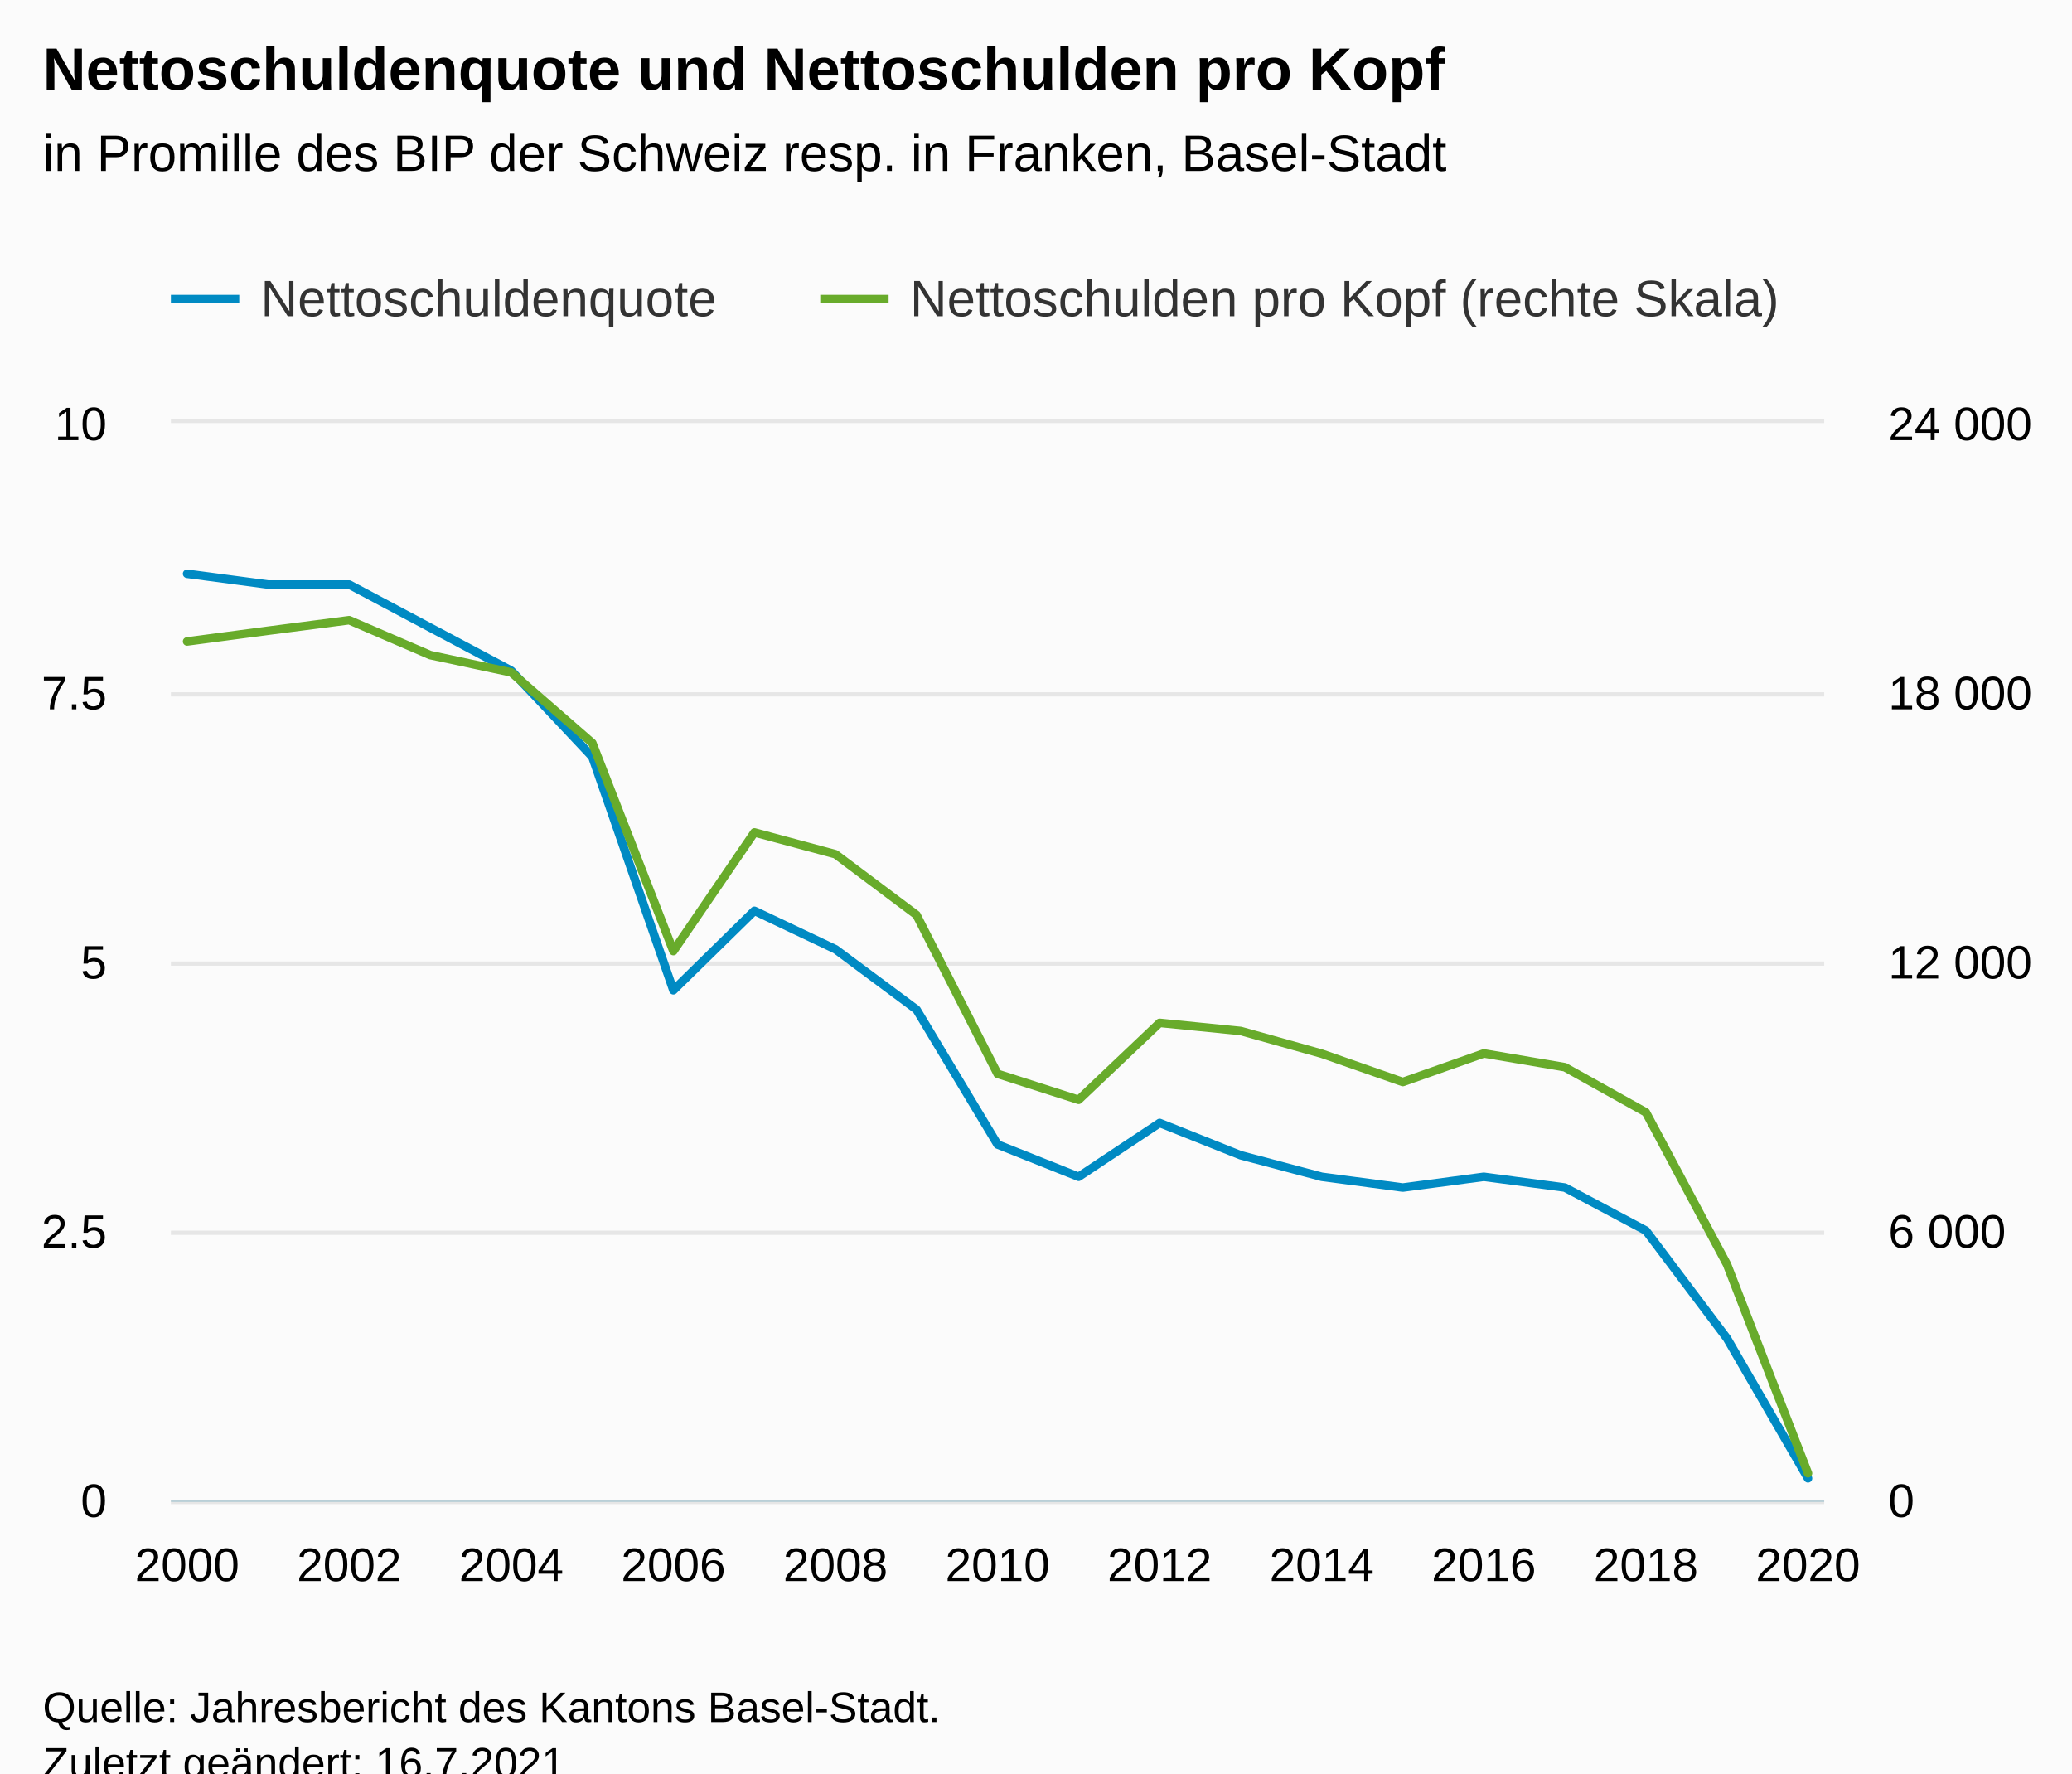
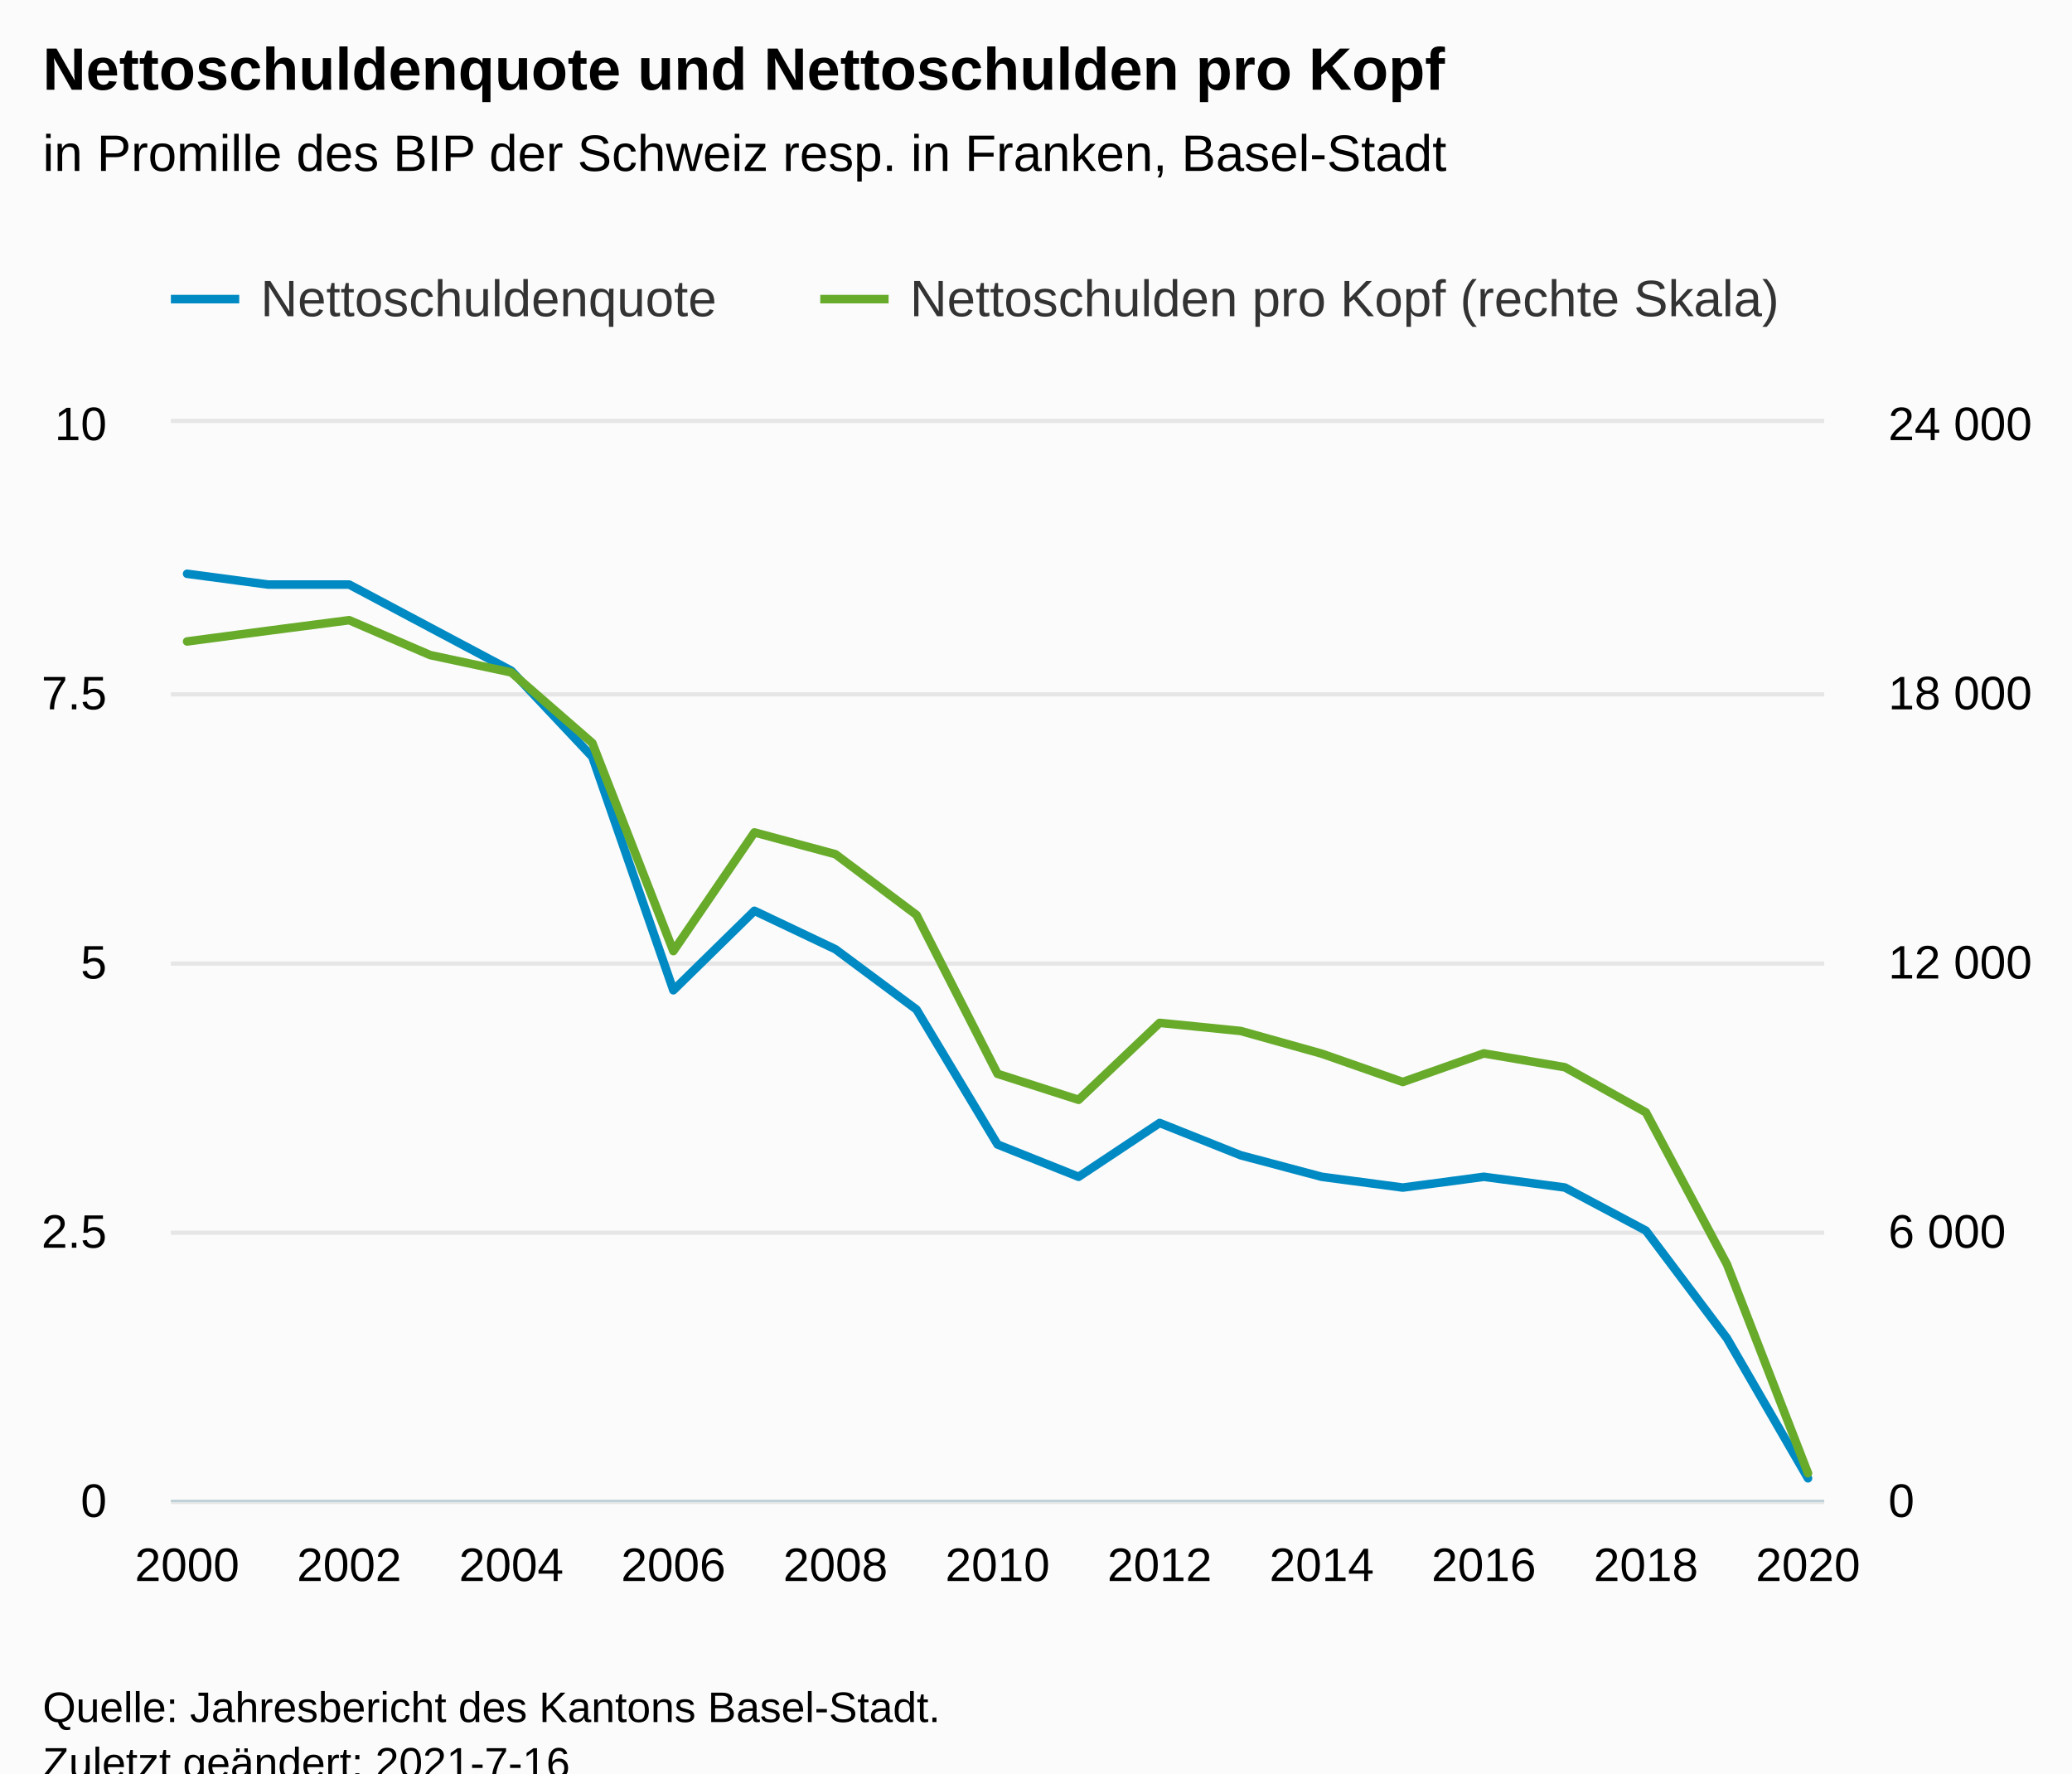
<svg xmlns="http://www.w3.org/2000/svg" version="1.1" class="highcharts-root" style="font-family:Arial;font-size:12px;" viewBox="0 0 485 415">
  <defs>
-     <clipPath id="highcharts-wyb6cvq-51-">
+     <clipPath id="highcharts-3v5uuqa-51-">
      <rect x="0" y="0" width="387" height="252" fill="none" />
    </clipPath>
-     <clipPath id="highcharts-wyb6cvq-73-">
+     <clipPath id="highcharts-3v5uuqa-73-">
      <rect x="0" y="0" width="387" height="252" fill="none" />
    </clipPath>
-     <clipPath id="highcharts-wyb6cvq-95-">
+     <clipPath id="highcharts-3v5uuqa-95-">
      <rect x="0" y="0" width="387" height="252" fill="none" />
    </clipPath>
-     <clipPath id="highcharts-wyb6cvq-96-">
+     <clipPath id="highcharts-3v5uuqa-96-">
      <rect x="40" y="99" width="387" height="252" fill="none" />
    </clipPath>
  </defs>
  <rect fill="#fbfbfb" class="highcharts-background" x="0" y="0" width="485" height="428" rx="0" ry="0" />
  <rect fill="none" class="highcharts-plot-background" x="40" y="99" width="387" height="252" />
  <g class="highcharts-pane-group" data-z-index="0" />
  <g class="highcharts-grid highcharts-xaxis-grid" data-z-index="1">
    <path fill="none" data-z-index="1" class="highcharts-grid-line" d="M 43.5 99 L 43.5 351" opacity="1" />
    <path fill="none" data-z-index="1" class="highcharts-grid-line" d="M 81.5 99 L 81.5 351" opacity="1" />
    <path fill="none" data-z-index="1" class="highcharts-grid-line" d="M 119.5 99 L 119.5 351" opacity="1" />
    <path fill="none" data-z-index="1" class="highcharts-grid-line" d="M 157.5 99 L 157.5 351" opacity="1" />
    <path fill="none" data-z-index="1" class="highcharts-grid-line" d="M 195.5 99 L 195.5 351" opacity="1" />
    <path fill="none" data-z-index="1" class="highcharts-grid-line" d="M 233.5 99 L 233.5 351" opacity="1" />
    <path fill="none" data-z-index="1" class="highcharts-grid-line" d="M 270.5 99 L 270.5 351" opacity="1" />
    <path fill="none" data-z-index="1" class="highcharts-grid-line" d="M 308.5 99 L 308.5 351" opacity="1" />
    <path fill="none" data-z-index="1" class="highcharts-grid-line" d="M 346.5 99 L 346.5 351" opacity="1" />
    <path fill="none" data-z-index="1" class="highcharts-grid-line" d="M 384.5 99 L 384.5 351" opacity="1" />
    <path fill="none" data-z-index="1" class="highcharts-grid-line" d="M 422.5 99 L 422.5 351" opacity="1" />
  </g>
  <g class="highcharts-grid highcharts-yaxis-grid" data-z-index="1">
    <path fill="none" stroke="#e6e6e6" stroke-width="1" data-z-index="1" class="highcharts-grid-line" d="M 40 351.5 L 427 351.5" opacity="1" />
    <path fill="none" stroke="#e6e6e6" stroke-width="1" data-z-index="1" class="highcharts-grid-line" d="M 40 288.5 L 427 288.5" opacity="1" />
    <path fill="none" stroke="#e6e6e6" stroke-width="1" data-z-index="1" class="highcharts-grid-line" d="M 40 225.5 L 427 225.5" opacity="1" />
    <path fill="none" stroke="#e6e6e6" stroke-width="1" data-z-index="1" class="highcharts-grid-line" d="M 40 162.5 L 427 162.5" opacity="1" />
    <path fill="none" stroke="#e6e6e6" stroke-width="1" data-z-index="1" class="highcharts-grid-line" d="M 40 98.5 L 427 98.5" opacity="1" />
  </g>
  <g class="highcharts-grid highcharts-yaxis-grid" data-z-index="1">
    <path fill="none" data-z-index="1" class="highcharts-grid-line" d="M 40 351.5 L 427 351.5" opacity="1" />
    <path fill="none" data-z-index="1" class="highcharts-grid-line" d="M 40 288.5 L 427 288.5" opacity="1" />
    <path fill="none" data-z-index="1" class="highcharts-grid-line" d="M 40 225.5 L 427 225.5" opacity="1" />
    <path fill="none" data-z-index="1" class="highcharts-grid-line" d="M 40 162.5 L 427 162.5" opacity="1" />
    <path fill="none" data-z-index="1" class="highcharts-grid-line" d="M 40 99.5 L 427 99.5" opacity="1" />
  </g>
  <rect fill="none" class="highcharts-plot-border" data-z-index="1" x="40" y="99" width="387" height="252" />
  <g class="highcharts-axis highcharts-xaxis" data-z-index="2">
    <path fill="none" class="highcharts-axis-line" stroke="#B9CFD7" stroke-width="0.5" data-z-index="7" d="M 40 351.25 L 427 351.25" />
  </g>
  <g class="highcharts-axis highcharts-yaxis" data-z-index="2">
    <path fill="none" class="highcharts-axis-line" data-z-index="7" d="M 40 99 L 40 351" />
  </g>
  <g class="highcharts-axis highcharts-yaxis" data-z-index="2">
    <path fill="none" class="highcharts-axis-line" data-z-index="7" d="M 427 99 L 427 351" />
  </g>
  <g class="highcharts-series-group" data-z-index="3">
-     <g class="highcharts-series highcharts-series-0 highcharts-line-series" data-z-index="0.1" opacity="1" transform="translate(40,99) scale(1 1)" clip-path="url(#highcharts-wyb6cvq-73-)">
+     <g class="highcharts-series highcharts-series-0 highcharts-line-series" data-z-index="0.1" opacity="1" transform="translate(40,99) scale(1 1)" clip-path="url(#highcharts-3v5uuqa-73-)">
      <path fill="none" d="M 3.794 35.28 L 22.765 37.8 L 41.735 37.8 L 60.706 47.88 L 79.676 57.96 L 98.647 78.12 L 117.618 132.746 L 136.588 114.151 L 155.559 123.154 L 174.529 137.253 L 193.5 168.84 L 212.471 176.4 L 231.441 163.8 L 250.412 171.36 L 269.382 176.4 L 288.353 178.92 L 307.324 176.4 L 326.294 178.92 L 345.265 189 L 364.235 214.2 L 383.206 246.96" class="highcharts-graph" data-z-index="1" stroke="#008AC3" stroke-width="2" stroke-linejoin="round" stroke-linecap="round" />
    </g>
    <g class="highcharts-markers highcharts-series-0 highcharts-line-series" data-z-index="0.1" opacity="1" transform="translate(40,99) scale(1 1)" clip-path="none" />
-     <g class="highcharts-series highcharts-series-1 highcharts-line-series" data-z-index="0.1" opacity="1" transform="translate(40,99) scale(1 1)" clip-path="url(#highcharts-wyb6cvq-95-)">
+     <g class="highcharts-series highcharts-series-1 highcharts-line-series" data-z-index="0.1" opacity="1" transform="translate(40,99) scale(1 1)" clip-path="url(#highcharts-3v5uuqa-95-)">
      <path fill="none" d="M 3.794 51.118 L 22.765 48.604 L 41.735 46.141 L 60.706 54.311 L 79.676 58.361 L 98.647 74.883 L 117.618 123.575 L 136.588 95.807 L 155.559 100.907 L 174.529 115.122 L 193.5 152.303 L 212.471 158.382 L 231.441 140.375 L 250.412 142.275 L 269.382 147.588 L 288.353 154.214 L 307.324 147.525 L 326.294 150.748 L 345.265 161.322 L 364.235 196.885 L 383.206 245.774" class="highcharts-graph" data-z-index="1" stroke="#68AB2B" stroke-width="2" stroke-linejoin="round" stroke-linecap="round" />
    </g>
    <g class="highcharts-markers highcharts-series-1 highcharts-line-series" data-z-index="0.1" opacity="1" transform="translate(40,99) scale(1 1)" clip-path="none" />
  </g>
  <text x="10" text-anchor="start" class="highcharts-title" data-z-index="4" style="color:#000000;font-size:14px;font-weight:bold;fill:#000000;" y="21">
    <tspan>Nettoschuldenquote und Nettoschulden pro Kopf</tspan>
  </text>
  <text x="10" text-anchor="start" class="highcharts-subtitle" data-z-index="4" style="color:#000000;font-size:12px;font-weight:normal;fill:#000000;" y="40">
    <tspan>in Promille des BIP der Schweiz resp. in Franken, Basel-Stadt</tspan>
  </text>
  <text x="10" text-anchor="start" class="highcharts-caption" data-z-index="4" style="color:#666666;fill:#666666;" y="385" />
  <g class="highcharts-legend" data-z-index="7" transform="translate(32,56)">
    <rect fill="none" class="highcharts-legend-box" rx="0" ry="0" x="0" y="0" width="397" height="31" visibility="visible" />
    <g data-z-index="1">
      <g>
        <g class="highcharts-legend-item highcharts-line-series highcharts-color-undefined highcharts-series-0" data-z-index="1" transform="translate(8,3)">
          <path fill="none" d="M 0 11 L 16 11" class="highcharts-graph" stroke="#008AC3" stroke-width="2" />
          <text x="21" style="color:#333333;cursor:pointer;font-size:12px;font-weight:normal;fill:#333333;" text-anchor="start" data-z-index="2" y="15">
            <tspan>Nettoschuldenquote</tspan>
          </text>
        </g>
        <g class="highcharts-legend-item highcharts-line-series highcharts-color-undefined highcharts-series-1" data-z-index="1" transform="translate(160,3)">
          <path fill="none" d="M 0 11 L 16 11" class="highcharts-graph" stroke="#68AB2B" stroke-width="2" />
          <text x="21" y="15" style="color:#333333;cursor:pointer;font-size:12px;font-weight:normal;fill:#333333;" text-anchor="start" data-z-index="2">
            <tspan>Nettoschulden pro Kopf (rechte Skala)</tspan>
          </text>
        </g>
      </g>
    </g>
  </g>
  <g class="highcharts-axis-labels highcharts-xaxis-labels" data-z-index="7">
    <text x="43.794" style="color:#000000;cursor:default;font-size:11px;fill:#000000;" text-anchor="middle" transform="translate(0,0)" y="370" opacity="1">2000</text>
    <text x="81.735" style="color:#000000;cursor:default;font-size:11px;fill:#000000;" text-anchor="middle" transform="translate(0,0)" y="370" opacity="1">2002</text>
    <text x="119.676" style="color:#000000;cursor:default;font-size:11px;fill:#000000;" text-anchor="middle" transform="translate(0,0)" y="370" opacity="1">2004</text>
    <text x="157.618" style="color:#000000;cursor:default;font-size:11px;fill:#000000;" text-anchor="middle" transform="translate(0,0)" y="370" opacity="1">2006</text>
    <text x="195.559" style="color:#000000;cursor:default;font-size:11px;fill:#000000;" text-anchor="middle" transform="translate(0,0)" y="370" opacity="1">2008</text>
    <text x="233.5" style="color:#000000;cursor:default;font-size:11px;fill:#000000;" text-anchor="middle" transform="translate(0,0)" y="370" opacity="1">2010</text>
    <text x="271.441" style="color:#000000;cursor:default;font-size:11px;fill:#000000;" text-anchor="middle" transform="translate(0,0)" y="370" opacity="1">2012</text>
    <text x="309.382" style="color:#000000;cursor:default;font-size:11px;fill:#000000;" text-anchor="middle" transform="translate(0,0)" y="370" opacity="1">2014</text>
    <text x="347.324" style="color:#000000;cursor:default;font-size:11px;fill:#000000;" text-anchor="middle" transform="translate(0,0)" y="370" opacity="1">2016</text>
    <text x="385.265" style="color:#000000;cursor:default;font-size:11px;fill:#000000;" text-anchor="middle" transform="translate(0,0)" y="370" opacity="1">2018</text>
    <text x="423.206" style="color:#000000;cursor:default;font-size:11px;fill:#000000;" text-anchor="middle" transform="translate(0,0)" y="370" opacity="1">2020</text>
  </g>
  <g class="highcharts-axis-labels highcharts-yaxis-labels" data-z-index="7">
    <text x="25" style="color:#000000;cursor:default;font-size:11px;fill:#000000;" text-anchor="end" transform="translate(0,0)" y="355" opacity="1">0</text>
    <text x="25" style="color:#000000;cursor:default;font-size:11px;fill:#000000;" text-anchor="end" transform="translate(0,0)" y="292" opacity="1">2.5</text>
    <text x="25" style="color:#000000;cursor:default;font-size:11px;fill:#000000;" text-anchor="end" transform="translate(0,0)" y="229" opacity="1">5</text>
    <text x="25" style="color:#000000;cursor:default;font-size:11px;fill:#000000;" text-anchor="end" transform="translate(0,0)" y="166" opacity="1">7.5</text>
    <text x="25" style="color:#000000;cursor:default;font-size:11px;fill:#000000;" text-anchor="end" transform="translate(0,0)" y="103" opacity="1">10</text>
  </g>
  <g class="highcharts-axis-labels highcharts-yaxis-labels" data-z-index="7">
    <text x="442" style="color:#000000;cursor:default;font-size:11px;fill:#000000;" text-anchor="start" transform="translate(0,0)" y="355" opacity="1">0</text>
    <text x="442" style="color:#000000;cursor:default;font-size:11px;fill:#000000;" text-anchor="start" transform="translate(0,0)" y="292" opacity="1">
      <tspan>6 000</tspan>
    </text>
    <text x="442" style="color:#000000;cursor:default;font-size:11px;fill:#000000;" text-anchor="start" transform="translate(0,0)" y="229" opacity="1">
      <tspan>12 000</tspan>
    </text>
    <text x="442" style="color:#000000;cursor:default;font-size:11px;fill:#000000;" text-anchor="start" transform="translate(0,0)" y="166" opacity="1">
      <tspan>18 000</tspan>
    </text>
    <text x="442" style="color:#000000;cursor:default;font-size:11px;fill:#000000;" text-anchor="start" transform="translate(0,0)" y="103" opacity="1">
      <tspan>24 000</tspan>
    </text>
  </g>
  <text x="10" class="highcharts-credits" text-anchor="start" data-z-index="8" style="cursor:default;color:#000000;font-size:10px;fill:#000000;" y="403">
    <tspan>Quelle: Jahresbericht des Kantons Basel-Stadt.</tspan>
-     <tspan x="10" dy="13">Zuletzt geändert: 16.7.2021</tspan>
+     <tspan x="10" dy="13">Zuletzt geändert: 2021-7-16</tspan>
  </text>
-   <g class="highcharts-control-points" data-z-index="99" clip-path="url(#highcharts-wyb6cvq-96-)" />
+   <g class="highcharts-control-points" data-z-index="99" clip-path="url(#highcharts-3v5uuqa-96-)" />
</svg>
